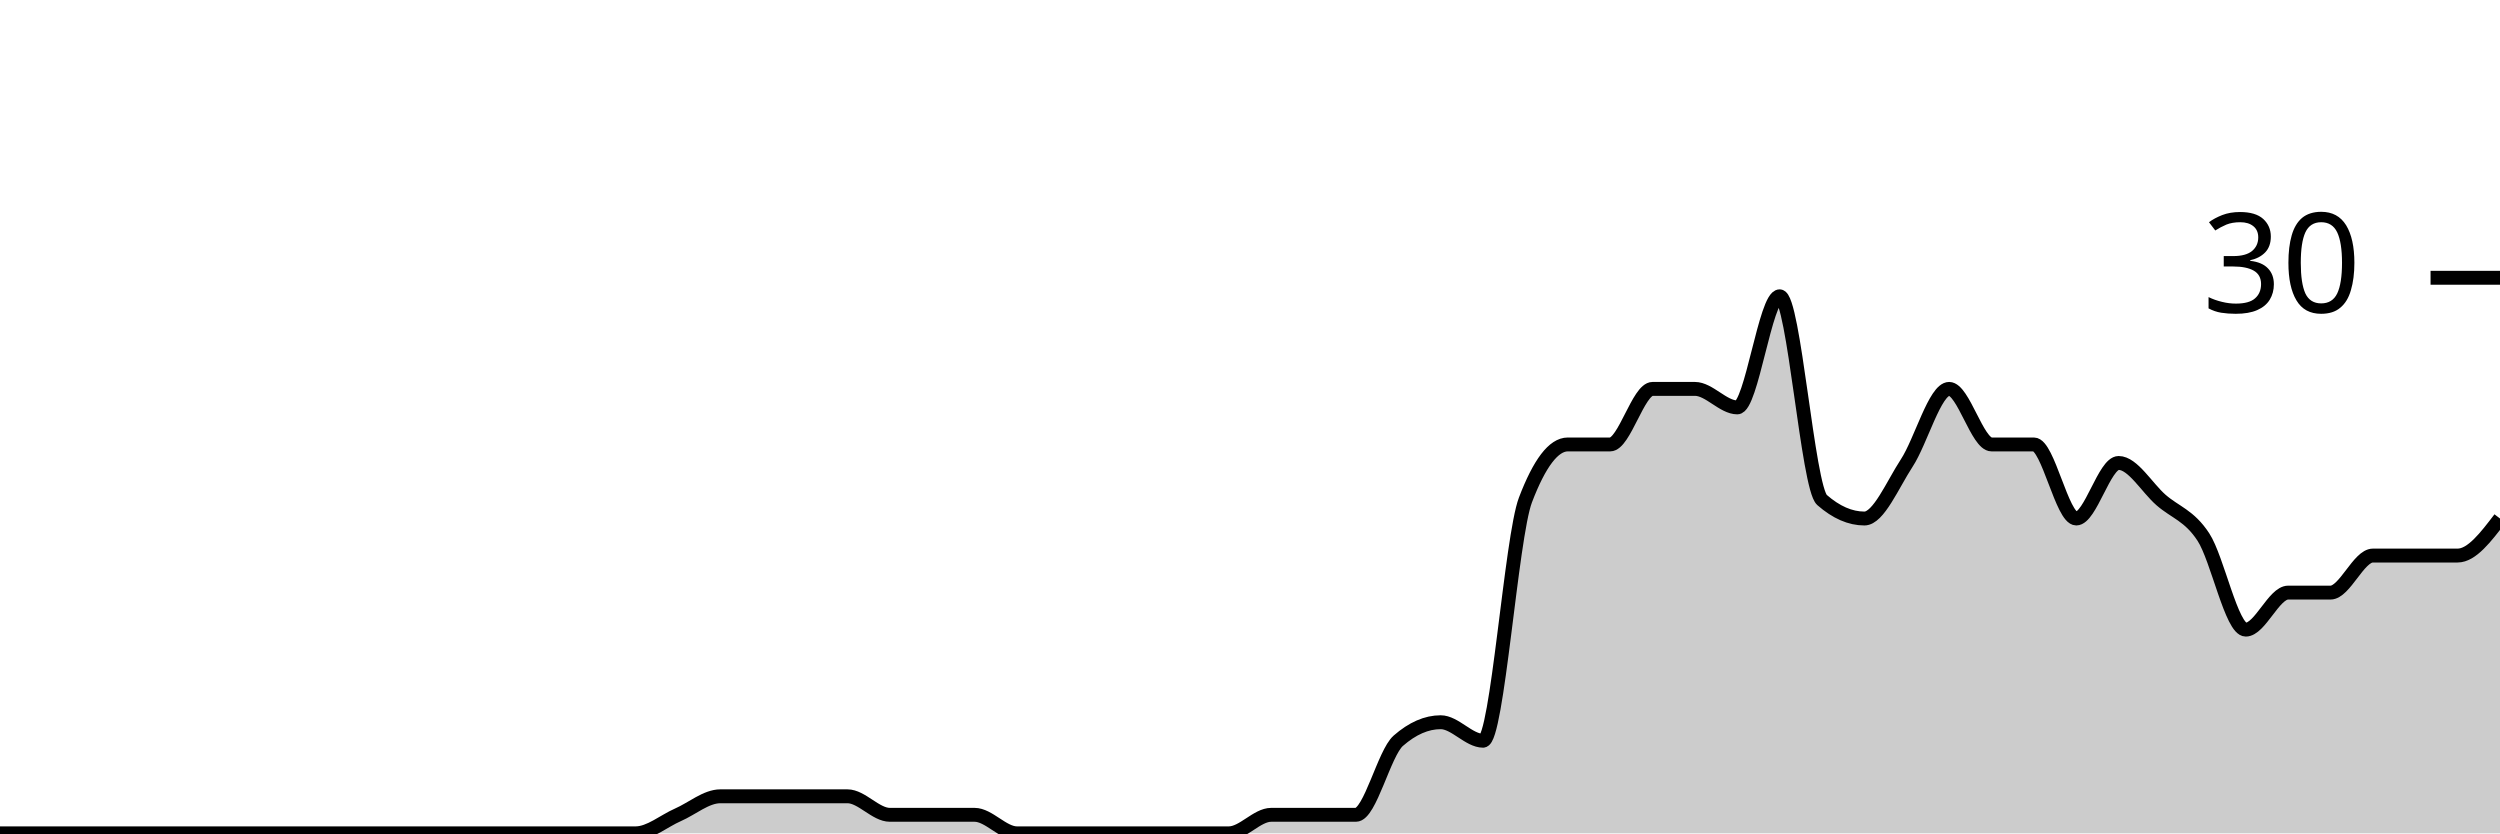
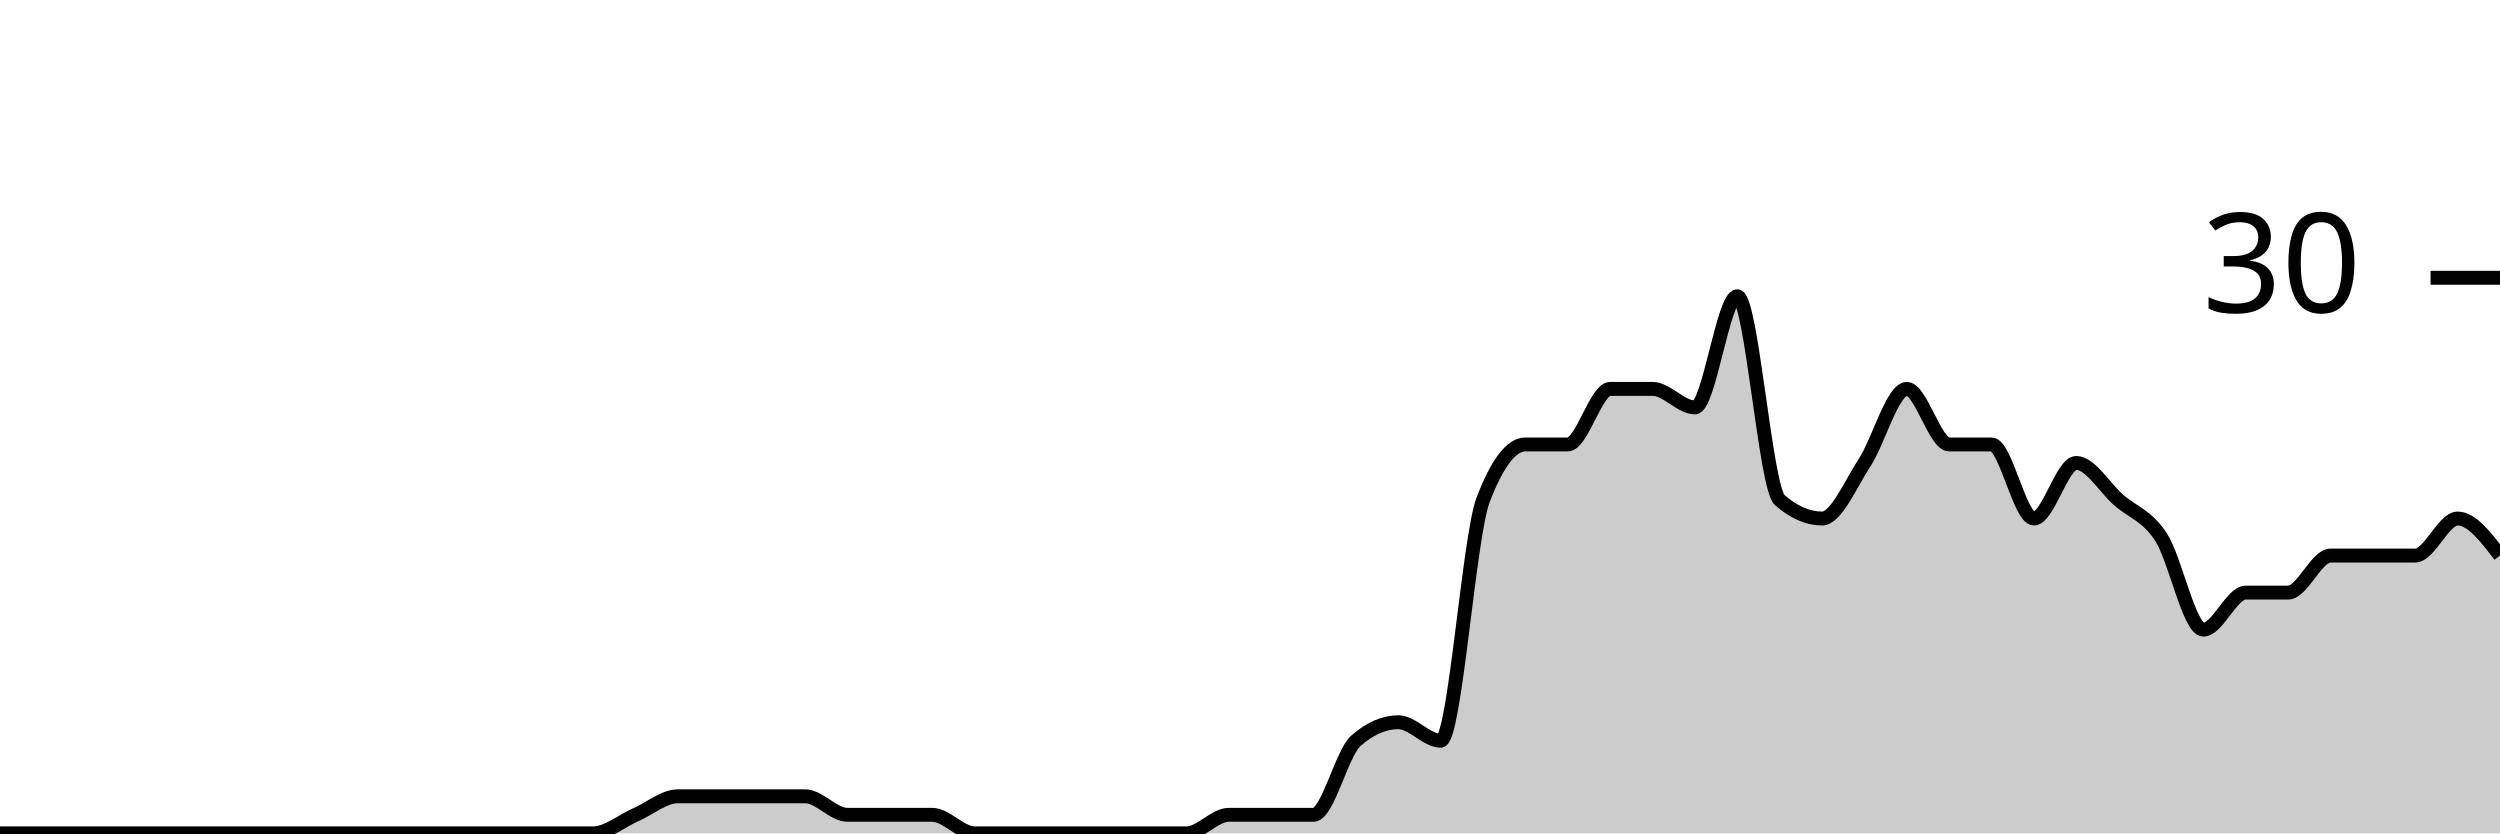
<svg xmlns="http://www.w3.org/2000/svg" viewBox="0 0 180 60">
  <g transform="translate(0,20)">
-     <path class="area" fill="rgba(0, 0, 0, 0.2)" d="M0,40C1.017,40,2.034,40,3.051,40C4.068,40,5.085,40,6.102,40C7.119,40,8.136,40,9.153,40C10.169,40,11.186,40,12.203,40C13.22,40,14.237,40,15.254,40C16.271,40,17.288,40,18.305,40C19.322,40,20.339,40,21.356,40C22.373,40,23.39,40,24.407,40C25.424,40,26.441,40,27.458,40C28.475,40,29.492,40,30.508,40C31.525,40,32.542,40,33.559,40C34.576,40,35.593,40,36.61,40C37.627,40,38.644,40,39.661,40C40.678,40,41.695,40,42.712,40C43.729,40,44.746,40,45.763,40C46.78,40,47.797,39.111,48.814,38.667C49.831,38.222,50.847,37.333,51.864,37.333C52.881,37.333,53.898,37.333,54.915,37.333C55.932,37.333,56.949,37.333,57.966,37.333C58.983,37.333,60,37.333,61.017,37.333C62.034,37.333,63.051,38.667,64.068,38.667C65.085,38.667,66.102,38.667,67.119,38.667C68.136,38.667,69.153,38.667,70.169,38.667C71.186,38.667,72.203,40,73.22,40C74.237,40,75.254,40,76.271,40C77.288,40,78.305,40,79.322,40C80.339,40,81.356,40,82.373,40C83.39,40,84.407,40,85.424,40C86.441,40,87.458,40,88.475,40C89.492,40,90.508,38.667,91.525,38.667C92.542,38.667,93.559,38.667,94.576,38.667C95.593,38.667,96.61,38.667,97.627,38.667C98.644,38.667,99.661,34.222,100.678,33.333C101.695,32.444,102.712,32,103.729,32C104.746,32,105.763,33.333,106.78,33.333C107.797,33.333,108.814,18.667,109.831,16C110.847,13.333,111.864,12,112.881,12C113.898,12,114.915,12,115.932,12C116.949,12,117.966,8,118.983,8C120,8,121.017,8,122.034,8C123.051,8,124.068,9.333,125.085,9.333C126.102,9.333,127.119,1.333,128.136,1.333C129.153,1.333,130.169,15.111,131.186,16C132.203,16.889,133.22,17.333,134.237,17.333C135.254,17.333,136.271,14.889,137.288,13.333C138.305,11.778,139.322,8,140.339,8C141.356,8,142.373,12,143.39,12C144.407,12,145.424,12,146.441,12C147.458,12,148.475,17.333,149.492,17.333C150.508,17.333,151.525,13.333,152.542,13.333C153.559,13.333,154.576,15.111,155.593,16C156.61,16.889,157.627,17.111,158.644,18.667C159.661,20.222,160.678,25.333,161.695,25.333C162.712,25.333,163.729,22.667,164.746,22.667C165.763,22.667,166.78,22.667,167.797,22.667C168.814,22.667,169.831,20,170.847,20C171.864,20,172.881,20,173.898,20C174.915,20,175.932,20,176.949,20C177.966,20,178.983,18.667,180,17.333L180,40C178.983,40,177.966,40,176.949,40C175.932,40,174.915,40,173.898,40C172.881,40,171.864,40,170.847,40C169.831,40,168.814,40,167.797,40C166.78,40,165.763,40,164.746,40C163.729,40,162.712,40,161.695,40C160.678,40,159.661,40,158.644,40C157.627,40,156.61,40,155.593,40C154.576,40,153.559,40,152.542,40C151.525,40,150.508,40,149.492,40C148.475,40,147.458,40,146.441,40C145.424,40,144.407,40,143.39,40C142.373,40,141.356,40,140.339,40C139.322,40,138.305,40,137.288,40C136.271,40,135.254,40,134.237,40C133.22,40,132.203,40,131.186,40C130.169,40,129.153,40,128.136,40C127.119,40,126.102,40,125.085,40C124.068,40,123.051,40,122.034,40C121.017,40,120,40,118.983,40C117.966,40,116.949,40,115.932,40C114.915,40,113.898,40,112.881,40C111.864,40,110.847,40,109.831,40C108.814,40,107.797,40,106.78,40C105.763,40,104.746,40,103.729,40C102.712,40,101.695,40,100.678,40C99.661,40,98.644,40,97.627,40C96.61,40,95.593,40,94.576,40C93.559,40,92.542,40,91.525,40C90.508,40,89.492,40,88.475,40C87.458,40,86.441,40,85.424,40C84.407,40,83.39,40,82.373,40C81.356,40,80.339,40,79.322,40C78.305,40,77.288,40,76.271,40C75.254,40,74.237,40,73.22,40C72.203,40,71.186,40,70.169,40C69.153,40,68.136,40,67.119,40C66.102,40,65.085,40,64.068,40C63.051,40,62.034,40,61.017,40C60,40,58.983,40,57.966,40C56.949,40,55.932,40,54.915,40C53.898,40,52.881,40,51.864,40C50.847,40,49.831,40,48.814,40C47.797,40,46.78,40,45.763,40C44.746,40,43.729,40,42.712,40C41.695,40,40.678,40,39.661,40C38.644,40,37.627,40,36.61,40C35.593,40,34.576,40,33.559,40C32.542,40,31.525,40,30.508,40C29.492,40,28.475,40,27.458,40C26.441,40,25.424,40,24.407,40C23.39,40,22.373,40,21.356,40C20.339,40,19.322,40,18.305,40C17.288,40,16.271,40,15.254,40C14.237,40,13.22,40,12.203,40C11.186,40,10.169,40,9.153,40C8.136,40,7.119,40,6.102,40C5.085,40,4.068,40,3.051,40C2.034,40,1.017,40,0,40Z" />
-     <path class="line" stroke="black" fill="none" d="M0,40C1.017,40,2.034,40,3.051,40C4.068,40,5.085,40,6.102,40C7.119,40,8.136,40,9.153,40C10.169,40,11.186,40,12.203,40C13.22,40,14.237,40,15.254,40C16.271,40,17.288,40,18.305,40C19.322,40,20.339,40,21.356,40C22.373,40,23.39,40,24.407,40C25.424,40,26.441,40,27.458,40C28.475,40,29.492,40,30.508,40C31.525,40,32.542,40,33.559,40C34.576,40,35.593,40,36.61,40C37.627,40,38.644,40,39.661,40C40.678,40,41.695,40,42.712,40C43.729,40,44.746,40,45.763,40C46.78,40,47.797,39.111,48.814,38.667C49.831,38.222,50.847,37.333,51.864,37.333C52.881,37.333,53.898,37.333,54.915,37.333C55.932,37.333,56.949,37.333,57.966,37.333C58.983,37.333,60,37.333,61.017,37.333C62.034,37.333,63.051,38.667,64.068,38.667C65.085,38.667,66.102,38.667,67.119,38.667C68.136,38.667,69.153,38.667,70.169,38.667C71.186,38.667,72.203,40,73.22,40C74.237,40,75.254,40,76.271,40C77.288,40,78.305,40,79.322,40C80.339,40,81.356,40,82.373,40C83.39,40,84.407,40,85.424,40C86.441,40,87.458,40,88.475,40C89.492,40,90.508,38.667,91.525,38.667C92.542,38.667,93.559,38.667,94.576,38.667C95.593,38.667,96.61,38.667,97.627,38.667C98.644,38.667,99.661,34.222,100.678,33.333C101.695,32.444,102.712,32,103.729,32C104.746,32,105.763,33.333,106.78,33.333C107.797,33.333,108.814,18.667,109.831,16C110.847,13.333,111.864,12,112.881,12C113.898,12,114.915,12,115.932,12C116.949,12,117.966,8,118.983,8C120,8,121.017,8,122.034,8C123.051,8,124.068,9.333,125.085,9.333C126.102,9.333,127.119,1.333,128.136,1.333C129.153,1.333,130.169,15.111,131.186,16C132.203,16.889,133.22,17.333,134.237,17.333C135.254,17.333,136.271,14.889,137.288,13.333C138.305,11.778,139.322,8,140.339,8C141.356,8,142.373,12,143.39,12C144.407,12,145.424,12,146.441,12C147.458,12,148.475,17.333,149.492,17.333C150.508,17.333,151.525,13.333,152.542,13.333C153.559,13.333,154.576,15.111,155.593,16C156.61,16.889,157.627,17.111,158.644,18.667C159.661,20.222,160.678,25.333,161.695,25.333C162.712,25.333,163.729,22.667,164.746,22.667C165.763,22.667,166.78,22.667,167.797,22.667C168.814,22.667,169.831,20,170.847,20C171.864,20,172.881,20,173.898,20C174.915,20,175.932,20,176.949,20C177.966,20,178.983,18.667,180,17.333" />
+     <path class="area" fill="rgba(0, 0, 0, 0.2)" d="M0,40C1.017,40,2.034,40,3.051,40C4.068,40,5.085,40,6.102,40C7.119,40,8.136,40,9.153,40C10.169,40,11.186,40,12.203,40C13.22,40,14.237,40,15.254,40C16.271,40,17.288,40,18.305,40C19.322,40,20.339,40,21.356,40C22.373,40,23.39,40,24.407,40C25.424,40,26.441,40,27.458,40C28.475,40,29.492,40,30.508,40C31.525,40,32.542,40,33.559,40C34.576,40,35.593,40,36.61,40C37.627,40,38.644,40,39.661,40C40.678,40,41.695,40,42.712,40C43.729,40,44.746,39.111,45.763,38.667C46.78,38.222,47.797,37.333,48.814,37.333C49.831,37.333,50.847,37.333,51.864,37.333C52.881,37.333,53.898,37.333,54.915,37.333C55.932,37.333,56.949,37.333,57.966,37.333C58.983,37.333,60,38.667,61.017,38.667C62.034,38.667,63.051,38.667,64.068,38.667C65.085,38.667,66.102,38.667,67.119,38.667C68.136,38.667,69.153,40,70.169,40C71.186,40,72.203,40,73.22,40C74.237,40,75.254,40,76.271,40C77.288,40,78.305,40,79.322,40C80.339,40,81.356,40,82.373,40C83.39,40,84.407,40,85.424,40C86.441,40,87.458,38.667,88.475,38.667C89.492,38.667,90.508,38.667,91.525,38.667C92.542,38.667,93.559,38.667,94.576,38.667C95.593,38.667,96.61,34.222,97.627,33.333C98.644,32.444,99.661,32,100.678,32C101.695,32,102.712,33.333,103.729,33.333C104.746,33.333,105.763,18.667,106.78,16C107.797,13.333,108.814,12,109.831,12C110.847,12,111.864,12,112.881,12C113.898,12,114.915,8,115.932,8C116.949,8,117.966,8,118.983,8C120,8,121.017,9.333,122.034,9.333C123.051,9.333,124.068,1.333,125.085,1.333C126.102,1.333,127.119,15.111,128.136,16C129.153,16.889,130.169,17.333,131.186,17.333C132.203,17.333,133.22,14.889,134.237,13.333C135.254,11.778,136.271,8,137.288,8C138.305,8,139.322,12,140.339,12C141.356,12,142.373,12,143.39,12C144.407,12,145.424,17.333,146.441,17.333C147.458,17.333,148.475,13.333,149.492,13.333C150.508,13.333,151.525,15.111,152.542,16C153.559,16.889,154.576,17.111,155.593,18.667C156.61,20.222,157.627,25.333,158.644,25.333C159.661,25.333,160.678,22.667,161.695,22.667C162.712,22.667,163.729,22.667,164.746,22.667C165.763,22.667,166.78,20,167.797,20C168.814,20,169.831,20,170.847,20C171.864,20,172.881,20,173.898,20C174.915,20,175.932,17.333,176.949,17.333C177.966,17.333,178.983,18.667,180,20L180,40C178.983,40,177.966,40,176.949,40C175.932,40,174.915,40,173.898,40C172.881,40,171.864,40,170.847,40C169.831,40,168.814,40,167.797,40C166.78,40,165.763,40,164.746,40C163.729,40,162.712,40,161.695,40C160.678,40,159.661,40,158.644,40C157.627,40,156.61,40,155.593,40C154.576,40,153.559,40,152.542,40C151.525,40,150.508,40,149.492,40C148.475,40,147.458,40,146.441,40C145.424,40,144.407,40,143.39,40C142.373,40,141.356,40,140.339,40C139.322,40,138.305,40,137.288,40C136.271,40,135.254,40,134.237,40C133.22,40,132.203,40,131.186,40C130.169,40,129.153,40,128.136,40C127.119,40,126.102,40,125.085,40C124.068,40,123.051,40,122.034,40C121.017,40,120,40,118.983,40C117.966,40,116.949,40,115.932,40C114.915,40,113.898,40,112.881,40C111.864,40,110.847,40,109.831,40C108.814,40,107.797,40,106.78,40C105.763,40,104.746,40,103.729,40C102.712,40,101.695,40,100.678,40C99.661,40,98.644,40,97.627,40C96.61,40,95.593,40,94.576,40C93.559,40,92.542,40,91.525,40C90.508,40,89.492,40,88.475,40C87.458,40,86.441,40,85.424,40C84.407,40,83.39,40,82.373,40C81.356,40,80.339,40,79.322,40C78.305,40,77.288,40,76.271,40C75.254,40,74.237,40,73.22,40C72.203,40,71.186,40,70.169,40C69.153,40,68.136,40,67.119,40C66.102,40,65.085,40,64.068,40C63.051,40,62.034,40,61.017,40C60,40,58.983,40,57.966,40C56.949,40,55.932,40,54.915,40C53.898,40,52.881,40,51.864,40C50.847,40,49.831,40,48.814,40C47.797,40,46.78,40,45.763,40C44.746,40,43.729,40,42.712,40C41.695,40,40.678,40,39.661,40C38.644,40,37.627,40,36.61,40C35.593,40,34.576,40,33.559,40C32.542,40,31.525,40,30.508,40C29.492,40,28.475,40,27.458,40C26.441,40,25.424,40,24.407,40C23.39,40,22.373,40,21.356,40C20.339,40,19.322,40,18.305,40C17.288,40,16.271,40,15.254,40C14.237,40,13.22,40,12.203,40C11.186,40,10.169,40,9.153,40C8.136,40,7.119,40,6.102,40C5.085,40,4.068,40,3.051,40C2.034,40,1.017,40,0,40Z" />
+     <path class="line" stroke="black" fill="none" d="M0,40C1.017,40,2.034,40,3.051,40C4.068,40,5.085,40,6.102,40C7.119,40,8.136,40,9.153,40C10.169,40,11.186,40,12.203,40C13.22,40,14.237,40,15.254,40C16.271,40,17.288,40,18.305,40C19.322,40,20.339,40,21.356,40C22.373,40,23.39,40,24.407,40C25.424,40,26.441,40,27.458,40C28.475,40,29.492,40,30.508,40C31.525,40,32.542,40,33.559,40C34.576,40,35.593,40,36.61,40C37.627,40,38.644,40,39.661,40C40.678,40,41.695,40,42.712,40C43.729,40,44.746,39.111,45.763,38.667C46.78,38.222,47.797,37.333,48.814,37.333C49.831,37.333,50.847,37.333,51.864,37.333C52.881,37.333,53.898,37.333,54.915,37.333C55.932,37.333,56.949,37.333,57.966,37.333C58.983,37.333,60,38.667,61.017,38.667C62.034,38.667,63.051,38.667,64.068,38.667C65.085,38.667,66.102,38.667,67.119,38.667C68.136,38.667,69.153,40,70.169,40C71.186,40,72.203,40,73.22,40C74.237,40,75.254,40,76.271,40C77.288,40,78.305,40,79.322,40C80.339,40,81.356,40,82.373,40C83.39,40,84.407,40,85.424,40C86.441,40,87.458,38.667,88.475,38.667C89.492,38.667,90.508,38.667,91.525,38.667C92.542,38.667,93.559,38.667,94.576,38.667C95.593,38.667,96.61,34.222,97.627,33.333C98.644,32.444,99.661,32,100.678,32C101.695,32,102.712,33.333,103.729,33.333C104.746,33.333,105.763,18.667,106.78,16C107.797,13.333,108.814,12,109.831,12C110.847,12,111.864,12,112.881,12C113.898,12,114.915,8,115.932,8C116.949,8,117.966,8,118.983,8C120,8,121.017,9.333,122.034,9.333C123.051,9.333,124.068,1.333,125.085,1.333C126.102,1.333,127.119,15.111,128.136,16C129.153,16.889,130.169,17.333,131.186,17.333C132.203,17.333,133.22,14.889,134.237,13.333C135.254,11.778,136.271,8,137.288,8C138.305,8,139.322,12,140.339,12C141.356,12,142.373,12,143.39,12C144.407,12,145.424,17.333,146.441,17.333C147.458,17.333,148.475,13.333,149.492,13.333C150.508,13.333,151.525,15.111,152.542,16C153.559,16.889,154.576,17.111,155.593,18.667C156.61,20.222,157.627,25.333,158.644,25.333C159.661,25.333,160.678,22.667,161.695,22.667C162.712,22.667,163.729,22.667,164.746,22.667C165.763,22.667,166.78,20,167.797,20C168.814,20,169.831,20,170.847,20C171.864,20,172.881,20,173.898,20C174.915,20,175.932,17.333,176.949,17.333C177.966,17.333,178.983,18.667,180,20" />
    <path class="axis-ceiling" stroke-width="1" stroke="black" fill="none" d="M175,0L180,0" />
    <text class="axis-ceiling-label" font-family="sans-serif" text-anchor="end" font-size="10px" x="170" y="2.5">30</text>
  </g>
</svg>
